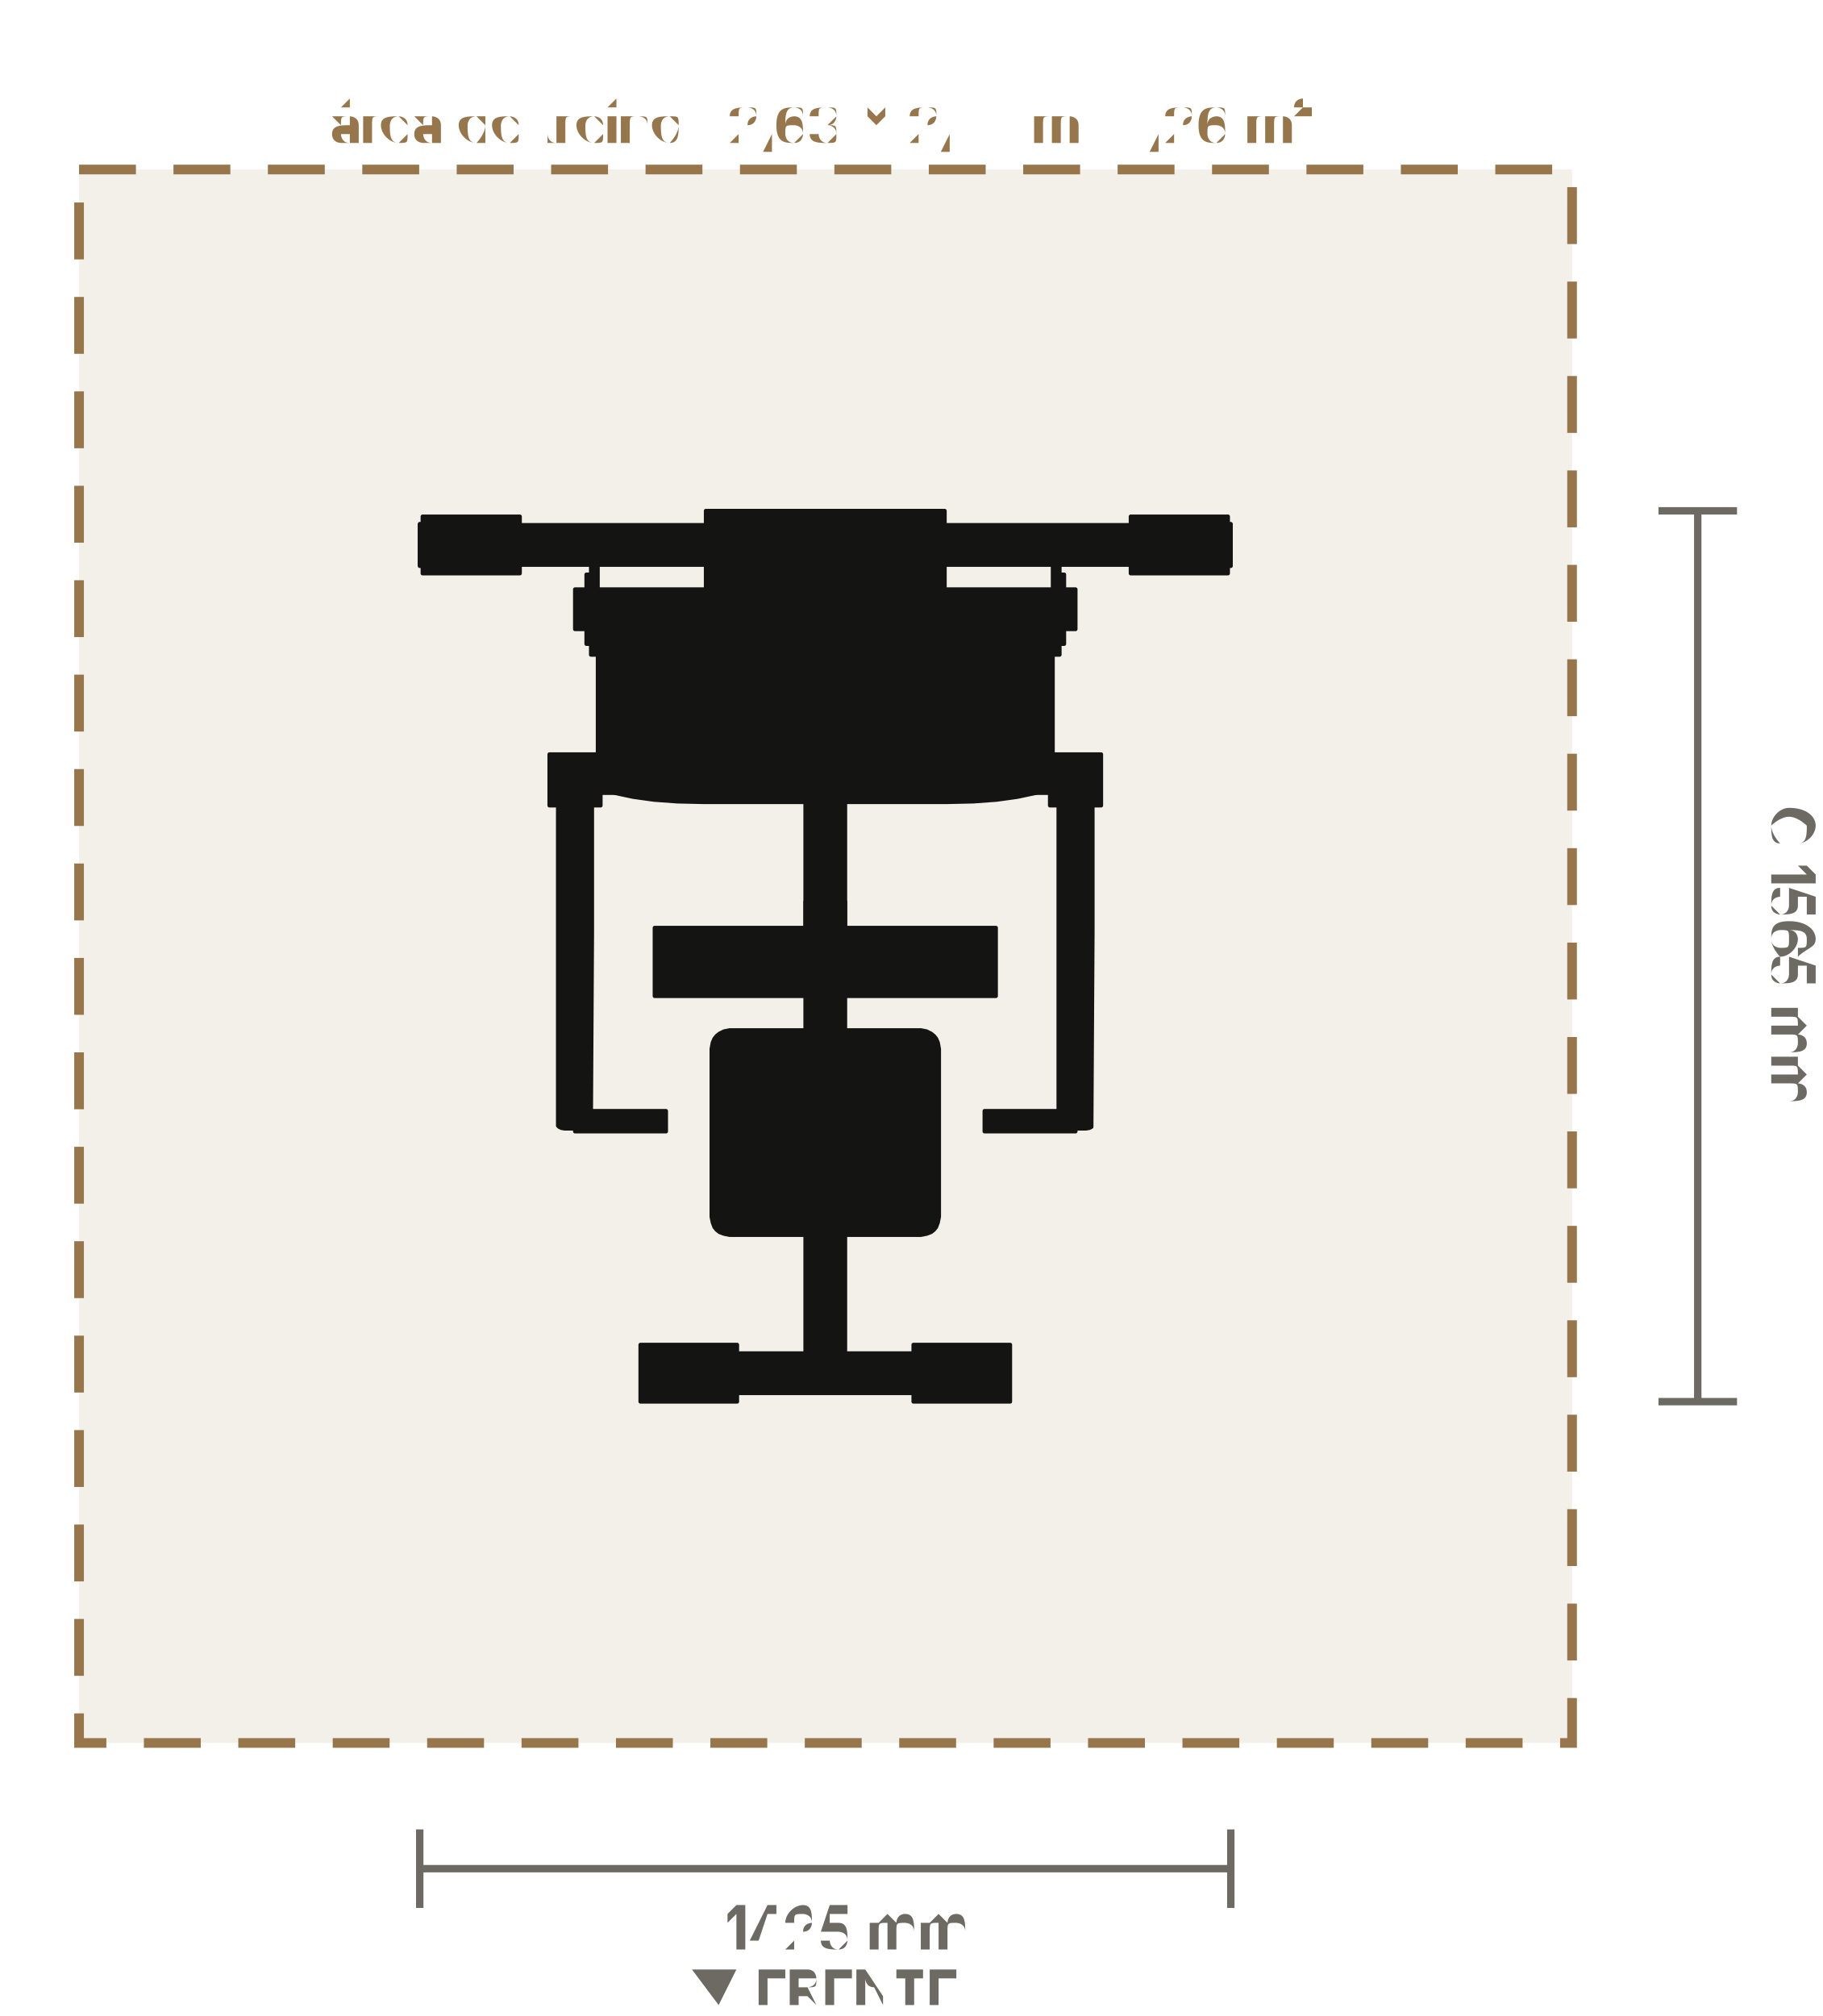
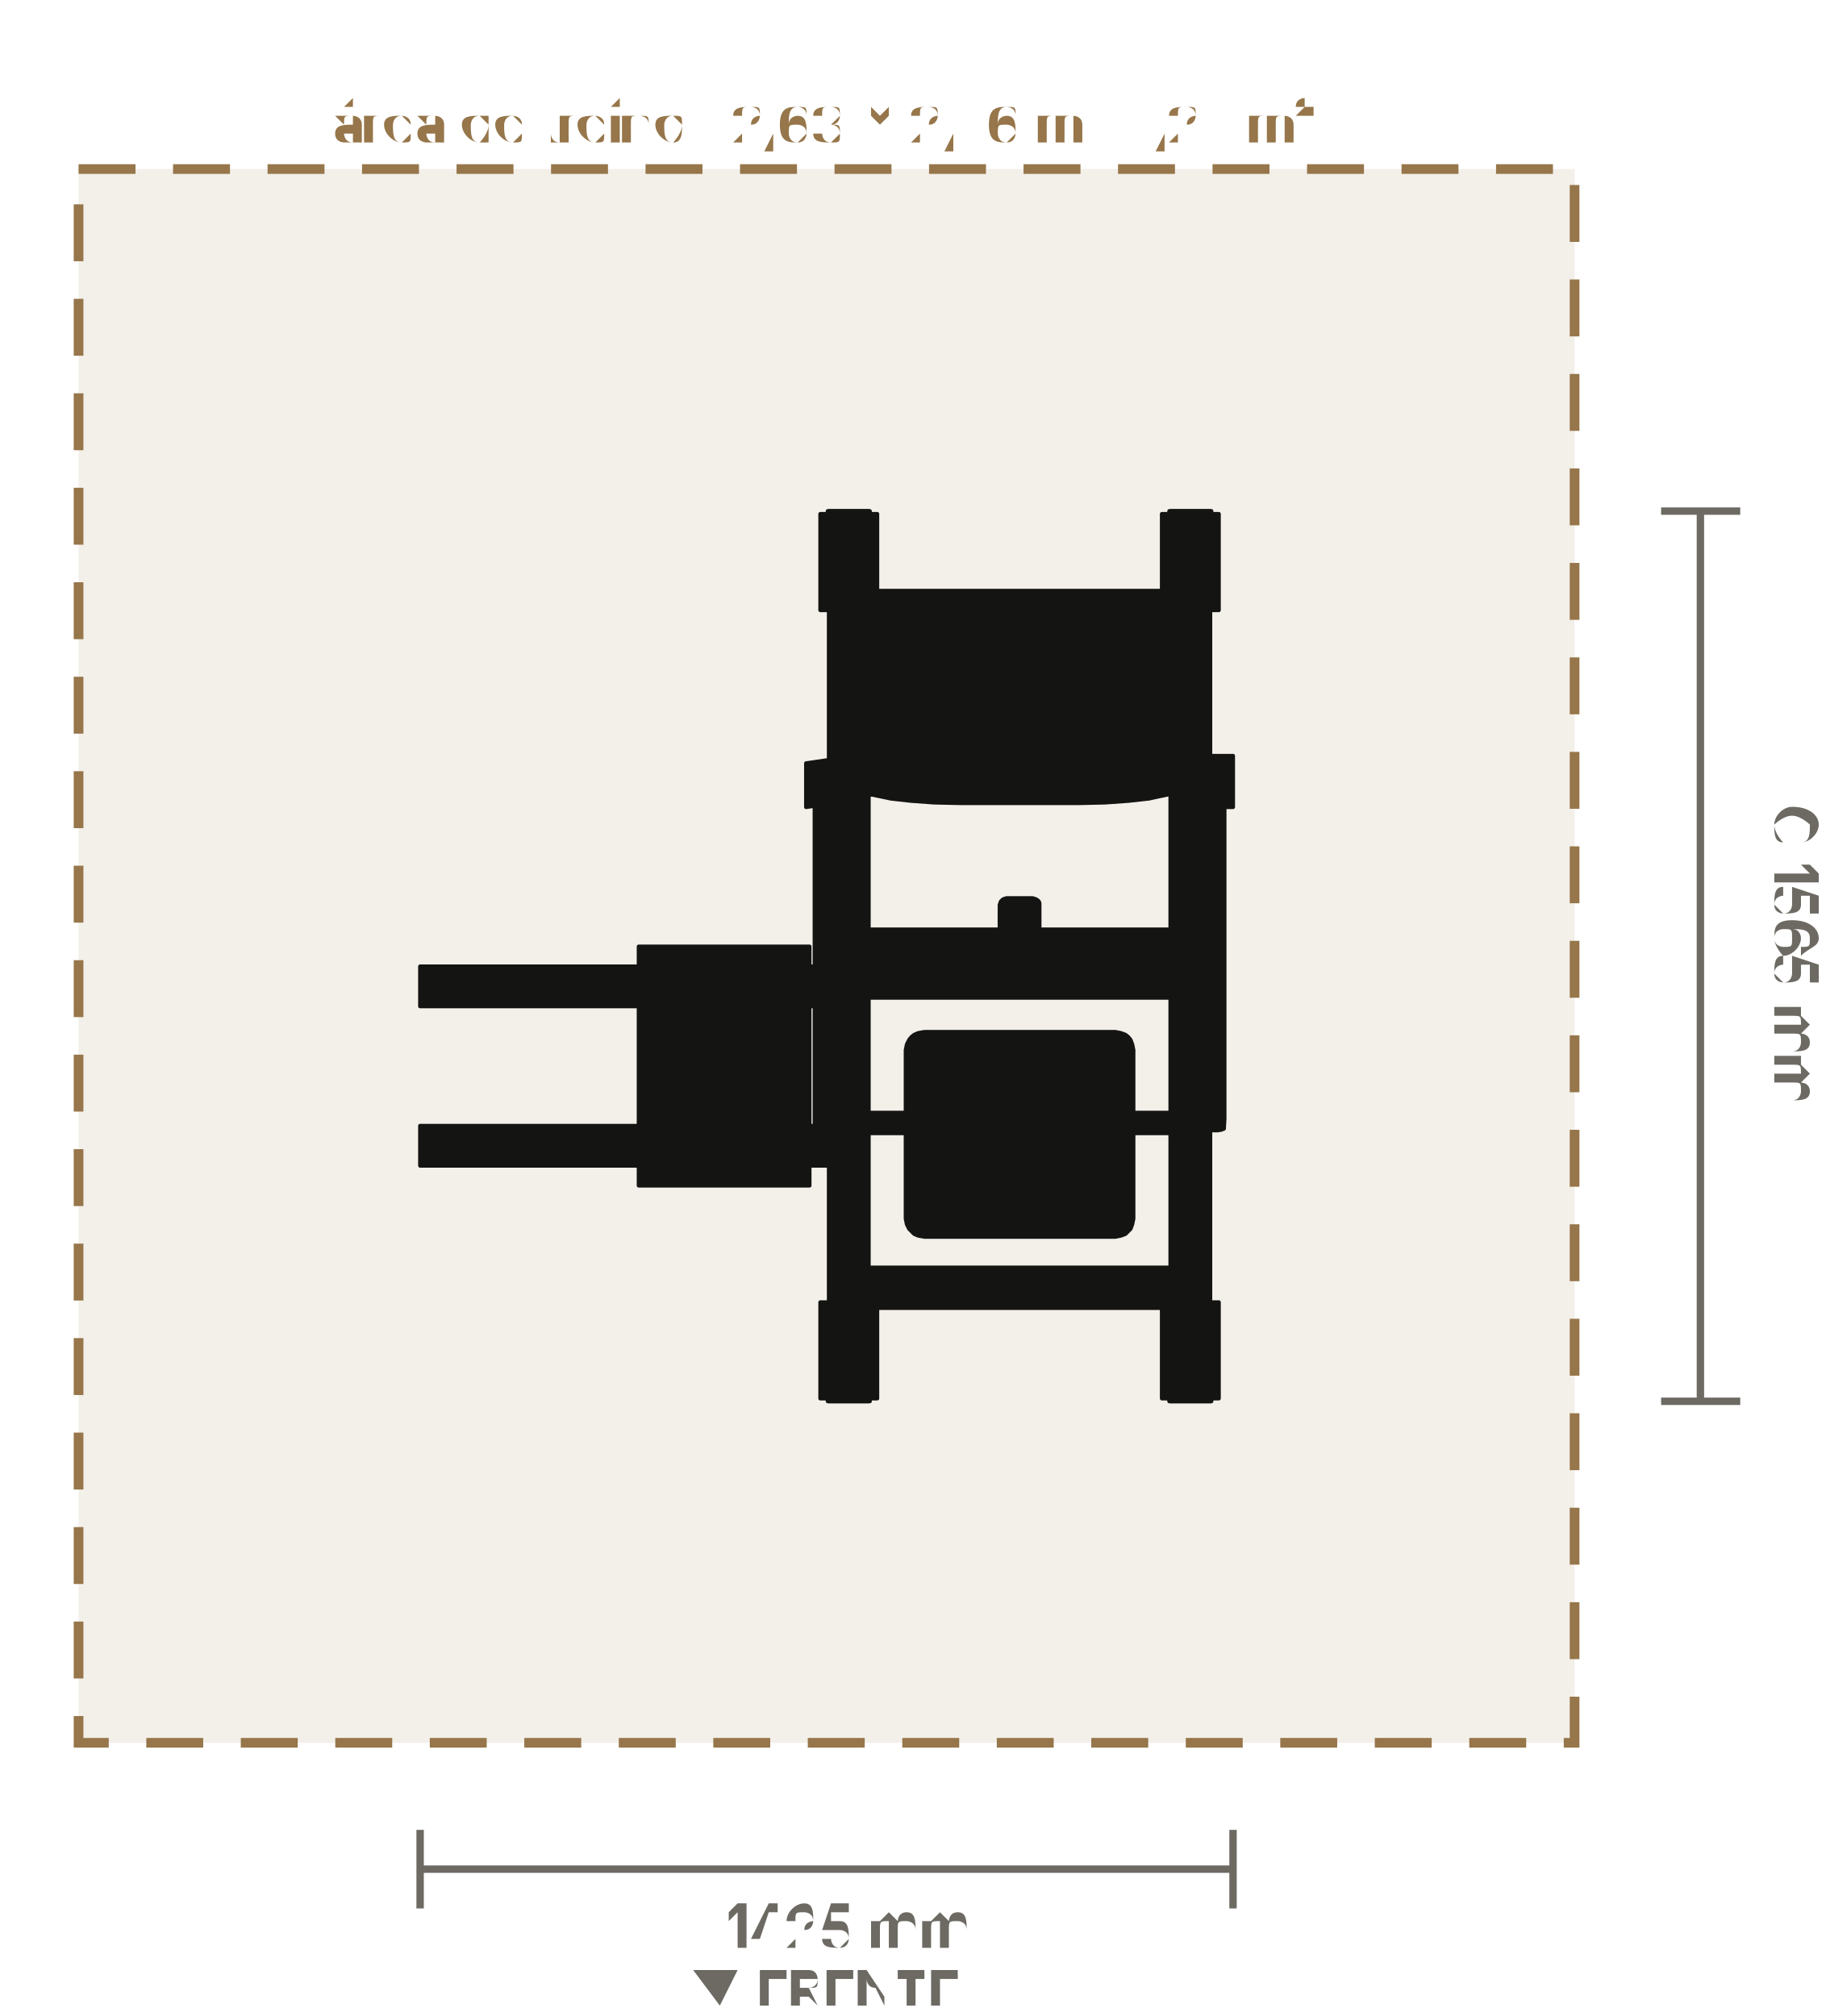
- <svg xmlns="http://www.w3.org/2000/svg" viewBox="-1.451 -1.681 3.204 3.544" role="img" aria-label="Planta do Puxada Fixa (LD-B021): 1425 × 1566 mm, com 60 cm de área de treino em volta" data-equipment="LD-B021" data-unit="m">
-   <rect class="eq-zone" x="-1.312" y="-1.383" width="2.625" height="2.766" style="fill:#96764a;fill-opacity:.12;stroke:#96764a;stroke-width:0.017;stroke-dasharray:0.1 0.066" />
-   <text class="eq-zone-label" x="0" y="-1.433" style="font-family:Barlow,Inter,Arial,sans-serif;font-size:0.095px;fill:#96764a;text-anchor:middle">área de treino · 2,63 × 2,77 m · 7,26 m²</text>
+ <svg xmlns="http://www.w3.org/2000/svg" viewBox="-1.452 -1.68 3.207 3.542" role="img" aria-label="Planta do Puxada Fixa (LD-B021): 1428 × 1565 mm, com 60 cm de área de treino em volta" data-equipment="LD-B021" data-unit="m">
+   <rect class="eq-zone" x="-1.314" y="-1.383" width="2.628" height="2.765" style="fill:#96764a;fill-opacity:.12;stroke:#96764a;stroke-width:0.017;stroke-dasharray:0.1 0.066" />
+   <text class="eq-zone-label" x="0" y="-1.432" style="font-family:Barlow,Inter,Arial,sans-serif;font-size:0.095px;fill:#96764a;text-anchor:middle">área de treino · 2,63 × 2,76 m · 7,27 m²</text>
  <g class="eq-parts">
-     <polygon class="eq-part" points="-0.713,-0.758 0.713,-0.758 0.713,-0.688 -0.713,-0.688" style="fill:#141413;stroke:#141413;stroke-width:0.007;stroke-linejoin:round" />
-     <polygon class="eq-part" points="-0.035,-0.723 0.035,-0.723 0.035,0.733 -0.035,0.733" style="fill:#141413;stroke:#141413;stroke-width:0.007;stroke-linejoin:round" />
-     <polygon class="eq-part" points="-0.3,0.698 0.3,0.698 0.3,0.768 -0.3,0.768" style="fill:#141413;stroke:#141413;stroke-width:0.007;stroke-linejoin:round" />
-     <polygon class="eq-part" points="-0.708,-0.773 -0.537,-0.773 -0.537,-0.673 -0.708,-0.673" style="fill:#141413;stroke:#141413;stroke-width:0.007;stroke-linejoin:round" />
-     <polygon class="eq-part" points="-0.689,-0.723 -0.688,-0.726 -0.687,-0.729 -0.685,-0.731 -0.683,-0.733 -0.68,-0.734 -0.677,-0.734 -0.675,-0.734 -0.672,-0.733 -0.67,-0.731 -0.668,-0.729 -0.667,-0.726 -0.666,-0.723 -0.667,-0.72 -0.668,-0.718 -0.67,-0.715 -0.672,-0.714 -0.675,-0.712 -0.677,-0.712 -0.68,-0.712 -0.683,-0.714 -0.685,-0.715 -0.687,-0.718 -0.688,-0.72" style="fill:#141413;stroke:#141413;stroke-width:0.007;stroke-linejoin:round" />
-     <polygon class="eq-part" points="-0.579,-0.723 -0.578,-0.726 -0.577,-0.729 -0.575,-0.731 -0.573,-0.733 -0.57,-0.734 -0.568,-0.734 -0.565,-0.734 -0.562,-0.733 -0.56,-0.731 -0.558,-0.729 -0.557,-0.726 -0.556,-0.723 -0.557,-0.72 -0.558,-0.718 -0.56,-0.715 -0.562,-0.714 -0.565,-0.712 -0.568,-0.712 -0.57,-0.712 -0.573,-0.714 -0.575,-0.715 -0.577,-0.718 -0.578,-0.72" style="fill:#141413;stroke:#141413;stroke-width:0.007;stroke-linejoin:round" />
-     <polygon class="eq-part" points="-0.325,0.683 -0.155,0.683 -0.155,0.783 -0.325,0.783" style="fill:#141413;stroke:#141413;stroke-width:0.007;stroke-linejoin:round" />
-     <polygon class="eq-part" points="-0.306,0.733 -0.306,0.73 -0.304,0.728 -0.303,0.725 -0.3,0.724 -0.298,0.722 -0.295,0.722 -0.292,0.722 -0.289,0.724 -0.287,0.725 -0.285,0.728 -0.284,0.73 -0.284,0.733 -0.284,0.736 -0.285,0.739 -0.287,0.741 -0.289,0.743 -0.292,0.744 -0.295,0.744 -0.298,0.744 -0.3,0.743 -0.303,0.741 -0.304,0.739 -0.306,0.736" style="fill:#141413;stroke:#141413;stroke-width:0.007;stroke-linejoin:round" />
-     <polygon class="eq-part" points="-0.196,0.733 -0.196,0.73 -0.195,0.728 -0.193,0.725 -0.191,0.724 -0.188,0.722 -0.185,0.722 -0.182,0.722 -0.179,0.724 -0.177,0.725 -0.175,0.728 -0.174,0.73 -0.174,0.733 -0.174,0.736 -0.175,0.739 -0.177,0.741 -0.179,0.743 -0.182,0.744 -0.185,0.744 -0.188,0.744 -0.191,0.743 -0.193,0.741 -0.195,0.739 -0.196,0.736" style="fill:#141413;stroke:#141413;stroke-width:0.007;stroke-linejoin:round" />
-     <polygon class="eq-part" points="-0.713,-0.76 -0.701,-0.76 -0.701,-0.686 -0.713,-0.686" style="fill:#141413;stroke:#141413;stroke-width:0.007;stroke-linejoin:round" />
-     <polygon class="eq-part" points="-0.3,0.696 -0.288,0.696 -0.288,0.77 -0.3,0.77" style="fill:#141413;stroke:#141413;stroke-width:0.007;stroke-linejoin:round" />
-     <polygon class="eq-part" points="0.537,-0.773 0.708,-0.773 0.708,-0.673 0.537,-0.673" style="fill:#141413;stroke:#141413;stroke-width:0.007;stroke-linejoin:round" />
-     <polygon class="eq-part" points="0.556,-0.723 0.557,-0.726 0.558,-0.729 0.56,-0.731 0.562,-0.733 0.565,-0.734 0.568,-0.734 0.57,-0.734 0.573,-0.733 0.575,-0.731 0.577,-0.729 0.578,-0.726 0.579,-0.723 0.578,-0.72 0.577,-0.718 0.575,-0.715 0.573,-0.714 0.57,-0.712 0.568,-0.712 0.565,-0.712 0.562,-0.714 0.56,-0.715 0.558,-0.718 0.557,-0.72" style="fill:#141413;stroke:#141413;stroke-width:0.007;stroke-linejoin:round" />
-     <polygon class="eq-part" points="0.666,-0.723 0.667,-0.726 0.668,-0.729 0.67,-0.731 0.672,-0.733 0.675,-0.734 0.677,-0.734 0.68,-0.734 0.683,-0.733 0.685,-0.731 0.687,-0.729 0.688,-0.726 0.689,-0.723 0.688,-0.72 0.687,-0.718 0.685,-0.715 0.683,-0.714 0.68,-0.712 0.677,-0.712 0.675,-0.712 0.672,-0.714 0.67,-0.715 0.668,-0.718 0.667,-0.72" style="fill:#141413;stroke:#141413;stroke-width:0.007;stroke-linejoin:round" />
-     <polygon class="eq-part" points="0.155,0.683 0.325,0.683 0.325,0.783 0.155,0.783" style="fill:#141413;stroke:#141413;stroke-width:0.007;stroke-linejoin:round" />
-     <polygon class="eq-part" points="0.174,0.733 0.174,0.73 0.175,0.728 0.177,0.725 0.179,0.724 0.182,0.722 0.185,0.722 0.188,0.722 0.191,0.724 0.193,0.725 0.195,0.728 0.196,0.73 0.196,0.733 0.196,0.736 0.195,0.739 0.193,0.741 0.191,0.743 0.188,0.744 0.185,0.744 0.182,0.744 0.179,0.743 0.177,0.741 0.175,0.739 0.174,0.736" style="fill:#141413;stroke:#141413;stroke-width:0.007;stroke-linejoin:round" />
-     <polygon class="eq-part" points="0.284,0.733 0.284,0.73 0.285,0.728 0.287,0.725 0.289,0.724 0.292,0.722 0.295,0.722 0.298,0.722 0.3,0.724 0.303,0.725 0.304,0.728 0.306,0.73 0.306,0.733 0.306,0.736 0.304,0.739 0.303,0.741 0.3,0.743 0.298,0.744 0.295,0.744 0.292,0.744 0.289,0.743 0.287,0.741 0.285,0.739 0.284,0.736" style="fill:#141413;stroke:#141413;stroke-width:0.007;stroke-linejoin:round" />
-     <polygon class="eq-part" points="0.701,-0.76 0.713,-0.76 0.713,-0.686 0.701,-0.686" style="fill:#141413;stroke:#141413;stroke-width:0.007;stroke-linejoin:round" />
-     <polygon class="eq-part" points="0.288,0.696 0.3,0.696 0.3,0.77 0.288,0.77" style="fill:#141413;stroke:#141413;stroke-width:0.007;stroke-linejoin:round" />
-     <polygon class="eq-part" points="-0.18,-0.753 -0.15,-0.753 -0.15,-0.513 -0.18,-0.513" style="fill:#141413;stroke:#141413;stroke-width:0.007;stroke-linejoin:round" />
-     <polygon class="eq-part" points="0.15,-0.753 0.18,-0.753 0.18,-0.513 0.15,-0.513" style="fill:#141413;stroke:#141413;stroke-width:0.007;stroke-linejoin:round" />
-     <polygon class="eq-part" points="-0.18,-0.753 0.18,-0.753 0.18,-0.513 -0.18,-0.513" style="fill:#141413;stroke:#141413;stroke-width:0.007;stroke-linejoin:round" />
-     <polygon class="eq-part" points="-0.21,-0.783 0.21,-0.783 0.21,-0.483 -0.21,-0.483" style="fill:#141413;stroke:#141413;stroke-width:0.007;stroke-linejoin:round" />
-     <polygon class="eq-part" points="-0.14,-0.753 0.14,-0.753 0.14,-0.739 -0.14,-0.739" style="fill:#141413;stroke:#141413;stroke-width:0.007;stroke-linejoin:round" />
-     <polygon class="eq-part" points="-0.105,-0.739 -0.075,-0.739 -0.075,-0.729 -0.105,-0.729" style="fill:#141413;stroke:#141413;stroke-width:0.007;stroke-linejoin:round" />
-     <polygon class="eq-part" points="0.075,-0.739 0.105,-0.739 0.105,-0.729 0.075,-0.729" style="fill:#141413;stroke:#141413;stroke-width:0.007;stroke-linejoin:round" />
-     <polygon class="eq-part" points="-0.18,-0.525 0.02,-0.525 0.02,-0.513 -0.18,-0.513" style="fill:#141413;stroke:#141413;stroke-width:0.007;stroke-linejoin:round" />
-     <polygon class="eq-part" points="0.09,-0.525 0.18,-0.525 0.18,-0.513 0.09,-0.513" style="fill:#141413;stroke:#141413;stroke-width:0.007;stroke-linejoin:round" />
-     <polygon class="eq-part" points="-0.09,-0.633 -0.09,-0.636 -0.089,-0.638 -0.087,-0.64 -0.085,-0.642 -0.083,-0.643 -0.08,-0.643 -0.077,-0.643 -0.075,-0.642 -0.073,-0.64 -0.071,-0.638 -0.07,-0.636 -0.07,-0.633 -0.07,-0.63 -0.071,-0.628 -0.073,-0.626 -0.075,-0.624 -0.077,-0.623 -0.08,-0.623 -0.083,-0.623 -0.085,-0.624 -0.087,-0.626 -0.089,-0.628 -0.09,-0.63" style="fill:#141413;stroke:#141413;stroke-width:0.007;stroke-linejoin:round" />
-     <polygon class="eq-part" points="0.07,-0.633 0.07,-0.636 0.071,-0.638 0.073,-0.64 0.075,-0.642 0.077,-0.643 0.08,-0.643 0.083,-0.643 0.085,-0.642 0.087,-0.64 0.089,-0.638 0.09,-0.636 0.09,-0.633 0.09,-0.63 0.089,-0.628 0.087,-0.626 0.085,-0.624 0.083,-0.623 0.08,-0.623 0.077,-0.623 0.075,-0.624 0.073,-0.626 0.071,-0.628 0.07,-0.63" style="fill:#141413;stroke:#141413;stroke-width:0.007;stroke-linejoin:round" />
-     <polygon class="eq-part" points="-0.13,-0.713 0.13,-0.713 0.13,-0.553 -0.13,-0.553" style="fill:#141413;stroke:#141413;stroke-width:0.007;stroke-linejoin:round" />
-     <polygon class="eq-part" points="-0.13,-0.713 0.13,-0.713 0.13,-0.553 -0.13,-0.553" style="fill:#141413;stroke:#141413;stroke-width:0.007;stroke-linejoin:round" />
-     <polygon class="eq-part" points="-0.004,-0.633 -0.004,-0.634 -0.004,-0.635 -0.003,-0.636 -0.002,-0.636 -0.001,-0.637 0,-0.637 0.001,-0.637 0.002,-0.636 0.003,-0.636 0.004,-0.635 0.004,-0.634 0.004,-0.633 0.004,-0.632 0.004,-0.631 0.003,-0.63 0.002,-0.629 0.001,-0.629 0,-0.629 -0.001,-0.629 -0.002,-0.629 -0.003,-0.63 -0.004,-0.631 -0.004,-0.632" style="fill:#141413;stroke:#141413;stroke-width:0.007;stroke-linejoin:round" />
-     <polygon class="eq-part" points="-0.12,-0.698 0.12,-0.698 0.12,-0.568 -0.12,-0.568" style="fill:#141413;stroke:#141413;stroke-width:0.007;stroke-linejoin:round" />
-     <polygon class="eq-part" points="-0.12,-0.698 0.12,-0.698 0.12,-0.568 -0.12,-0.568" style="fill:#141413;stroke:#141413;stroke-width:0.007;stroke-linejoin:round" />
-     <polygon class="eq-part" points="-0.12,-0.698 0.12,-0.698 0.12,-0.568 -0.12,-0.568" style="fill:#141413;stroke:#141413;stroke-width:0.007;stroke-linejoin:round" />
-     <polygon class="eq-part" points="-0.12,-0.698 0.12,-0.698 0.12,-0.568 -0.12,-0.568" style="fill:#141413;stroke:#141413;stroke-width:0.007;stroke-linejoin:round" />
-     <polygon class="eq-part" points="-0.12,-0.698 0.12,-0.698 0.12,-0.568 -0.12,-0.568" style="fill:#141413;stroke:#141413;stroke-width:0.007;stroke-linejoin:round" />
-     <polygon class="eq-part" points="-0.12,-0.698 0.12,-0.698 0.12,-0.568 -0.12,-0.568" style="fill:#141413;stroke:#141413;stroke-width:0.007;stroke-linejoin:round" />
-     <polygon class="eq-part" points="-0.12,-0.698 0.12,-0.698 0.12,-0.568 -0.12,-0.568" style="fill:#141413;stroke:#141413;stroke-width:0.007;stroke-linejoin:round" />
-     <polygon class="eq-part" points="-0.12,-0.698 0.12,-0.698 0.12,-0.568 -0.12,-0.568" style="fill:#141413;stroke:#141413;stroke-width:0.007;stroke-linejoin:round" />
-     <polygon class="eq-part" points="-0.12,-0.698 0.12,-0.698 0.12,-0.568 -0.12,-0.568" style="fill:#141413;stroke:#141413;stroke-width:0.007;stroke-linejoin:round" />
-     <polygon class="eq-part" points="-0.12,-0.698 0.12,-0.698 0.12,-0.568 -0.12,-0.568" style="fill:#141413;stroke:#141413;stroke-width:0.007;stroke-linejoin:round" />
-     <polygon class="eq-part" points="-0.12,-0.698 0.12,-0.698 0.12,-0.568 -0.12,-0.568" style="fill:#141413;stroke:#141413;stroke-width:0.007;stroke-linejoin:round" />
-     <polygon class="eq-part" points="-0.12,-0.698 0.12,-0.698 0.12,-0.568 -0.12,-0.568" style="fill:#141413;stroke:#141413;stroke-width:0.007;stroke-linejoin:round" />
-     <polygon class="eq-part" points="-0.12,-0.698 0.12,-0.698 0.12,-0.568 -0.12,-0.568" style="fill:#141413;stroke:#141413;stroke-width:0.007;stroke-linejoin:round" />
-     <polygon class="eq-part" points="-0.12,-0.698 0.12,-0.698 0.12,-0.568 -0.12,-0.568" style="fill:#141413;stroke:#141413;stroke-width:0.007;stroke-linejoin:round" />
-     <polygon class="eq-part" points="-0.12,-0.698 0.12,-0.698 0.12,-0.568 -0.12,-0.568" style="fill:#141413;stroke:#141413;stroke-width:0.007;stroke-linejoin:round" />
-     <polygon class="eq-part" points="-0.006,-0.633 -0.006,-0.635 -0.005,-0.636 -0.004,-0.637 -0.003,-0.638 -0.002,-0.639 0,-0.639 0.002,-0.639 0.003,-0.638 0.004,-0.637 0.005,-0.636 0.006,-0.635 0.006,-0.633 0.006,-0.631 0.005,-0.63 0.004,-0.629 0.003,-0.628 0.002,-0.627 0,-0.627 -0.002,-0.627 -0.003,-0.628 -0.004,-0.629 -0.005,-0.63 -0.006,-0.631" style="fill:#141413;stroke:#141413;stroke-width:0.007;stroke-linejoin:round" />
-     <polygon class="eq-part" points="-0.006,-0.588 0.006,-0.588 0.006,-0.518 -0.006,-0.518" style="fill:#141413;stroke:#141413;stroke-width:0.007;stroke-linejoin:round" />
-     <polygon class="eq-part" points="-0.15,-0.753 0.15,-0.753 0.15,-0.741 -0.15,-0.741" style="fill:#141413;stroke:#141413;stroke-width:0.007;stroke-linejoin:round" />
-     <polygon class="eq-part" points="-0.035,0.287 -0.035,0.284 -0.033,0.281 -0.032,0.279 -0.029,0.277 -0.026,0.276 -0.023,0.275 0.023,0.275 0.026,0.276 0.029,0.277 0.032,0.279 0.033,0.281 0.035,0.284 0.035,0.287 0.035,0.333 0.035,0.336 0.033,0.339 0.032,0.342 0.029,0.344 0.026,0.345 0.023,0.345 -0.023,0.345 -0.026,0.345 -0.029,0.344 -0.032,0.342 -0.033,0.339 -0.035,0.336 -0.035,0.333" style="fill:#141413;stroke:#141413;stroke-width:0.007;stroke-linejoin:round" />
-     <polygon class="eq-part" points="-0.047,0.333 -0.047,0.288 -0.035,0.288 -0.035,0.333" style="fill:#141413;stroke:#141413;stroke-width:0.007;stroke-linejoin:round" />
-     <polygon class="eq-part" points="-0.117,0.31 -0.117,0.308 -0.117,0.307 -0.117,0.305 -0.116,0.304 -0.116,0.303 -0.115,0.303 -0.035,0.303 -0.034,0.303 -0.034,0.304 -0.033,0.305 -0.033,0.307 -0.033,0.308 -0.033,0.31 -0.033,0.312 -0.033,0.314 -0.033,0.315 -0.034,0.316 -0.034,0.317 -0.035,0.317 -0.115,0.317 -0.116,0.317 -0.116,0.316 -0.117,0.315 -0.117,0.314 -0.117,0.312" style="fill:#141413;stroke:#141413;stroke-width:0.007;stroke-linejoin:round" />
-     <polygon class="eq-part" points="-0.2,0.458 -0.2,0.163 -0.198,0.152 -0.195,0.145 -0.191,0.14 -0.186,0.136 -0.178,0.132 -0.168,0.13 0.168,0.13 0.178,0.132 0.186,0.136 0.191,0.14 0.195,0.145 0.198,0.152 0.2,0.163 0.2,0.458 0.198,0.468 0.195,0.476 0.191,0.481 0.186,0.485 0.178,0.488 0.168,0.49 -0.168,0.49 -0.178,0.488 -0.186,0.485 -0.191,0.481 -0.195,0.476 -0.198,0.468" style="fill:#141413;stroke:#141413;stroke-width:0.007;stroke-linejoin:round" />
-     <polygon class="eq-part" points="-0.035,-0.033 -0.035,-0.047 -0.035,-0.096 -0.033,-0.099 -0.032,-0.101 -0.029,-0.103 -0.026,-0.104 -0.023,-0.105 0.023,-0.105 0.026,-0.104 0.029,-0.103 0.032,-0.101 0.033,-0.099 0.035,-0.096 0.035,-0.093 0.035,-0.047 0.035,-0.033 0.035,0.016 0.033,0.019 0.032,0.021 0.029,0.023 0.026,0.025 0.023,0.025 -0.023,0.025 -0.026,0.025 -0.029,0.023 -0.032,0.021 -0.033,0.019 -0.035,0.016 -0.035,0.013" style="fill:#141413;stroke:#141413;stroke-width:0.007;stroke-linejoin:round" />
-     <polygon class="eq-part" points="-0.3,-0.05 0.3,-0.05 0.3,0.07 -0.3,0.07" style="fill:#141413;stroke:#141413;stroke-width:0.007;stroke-linejoin:round" />
-     <polygon class="eq-part" points="-0.485,-0.355 -0.395,-0.355 -0.395,-0.265 -0.485,-0.265" style="fill:#141413;stroke:#141413;stroke-width:0.007;stroke-linejoin:round" />
-     <polygon class="eq-part" points="-0.47,-0.042 -0.47,-0.308 -0.468,-0.312 -0.464,-0.313 -0.458,-0.313 -0.422,-0.313 -0.416,-0.313 -0.412,-0.312 -0.41,-0.312 -0.41,-0.308 -0.41,-0.042 -0.412,0.3 -0.416,0.302 -0.422,0.303 -0.458,0.303 -0.464,0.302 -0.468,0.3 -0.47,0.298" style="fill:#141413;stroke:#141413;stroke-width:0.007;stroke-linejoin:round" />
-     <polygon class="eq-part" points="-0.44,0.272 -0.28,0.272 -0.28,0.308 -0.44,0.308" style="fill:#141413;stroke:#141413;stroke-width:0.007;stroke-linejoin:round" />
-     <polygon class="eq-part" points="0.395,-0.355 0.485,-0.355 0.485,-0.265 0.395,-0.265" style="fill:#141413;stroke:#141413;stroke-width:0.007;stroke-linejoin:round" />
-     <polygon class="eq-part" points="0.41,-0.042 0.41,-0.308 0.412,-0.312 0.416,-0.313 0.422,-0.313 0.458,-0.313 0.464,-0.313 0.468,-0.312 0.47,-0.312 0.47,-0.308 0.47,-0.042 0.468,0.3 0.464,0.302 0.458,0.303 0.422,0.303 0.416,0.302 0.412,0.3 0.41,0.298" style="fill:#141413;stroke:#141413;stroke-width:0.007;stroke-linejoin:round" />
-     <polygon class="eq-part" points="0.28,0.272 0.44,0.272 0.44,0.308 0.28,0.308" style="fill:#141413;stroke:#141413;stroke-width:0.007;stroke-linejoin:round" />
-     <polygon class="eq-part" points="-0.4,-0.632 -0.398,-0.638 -0.394,-0.643 -0.388,-0.644 0.388,-0.644 0.394,-0.643 0.398,-0.638 0.4,-0.632 0.4,-0.587 0.4,-0.313 0.398,-0.307 0.392,-0.299 0.388,-0.295 0.37,-0.287 0.342,-0.281 0.337,-0.28 0.301,-0.275 0.26,-0.272 0.215,-0.271 -0.215,-0.271 -0.26,-0.272 -0.301,-0.275 -0.337,-0.28 -0.342,-0.281 -0.37,-0.287 -0.388,-0.295 -0.392,-0.299 -0.398,-0.307 -0.4,-0.313 -0.4,-0.587" style="fill:#141413;stroke:#141413;stroke-width:0.007;stroke-linejoin:round" />
-     <polygon class="eq-part" points="-0.03,-0.315 -0.03,-0.628 -0.03,-0.639 -0.028,-0.64 -0.026,-0.641 -0.024,-0.641 -0.021,-0.642 -0.018,-0.642 0.018,-0.642 0.021,-0.642 0.024,-0.641 0.026,-0.641 0.028,-0.64 0.03,-0.639 0.03,-0.638 0.03,-0.628 0.03,-0.315 0.03,-0.304 0.028,-0.303 0.026,-0.302 0.024,-0.301 0.021,-0.301 0.018,-0.301 -0.018,-0.301 -0.021,-0.301 -0.024,-0.301 -0.026,-0.302 -0.028,-0.303 -0.03,-0.304 -0.03,-0.304" style="fill:#141413;stroke:#141413;stroke-width:0.007;stroke-linejoin:round" />
-     <polygon class="eq-part" points="-0.41,-0.332 -0.365,-0.332 -0.365,-0.287 -0.41,-0.287" style="fill:#141413;stroke:#141413;stroke-width:0.007;stroke-linejoin:round" />
-     <polygon class="eq-part" points="0.365,-0.332 0.41,-0.332 0.41,-0.287 0.365,-0.287" style="fill:#141413;stroke:#141413;stroke-width:0.007;stroke-linejoin:round" />
-     <polygon class="eq-part" points="-0.44,-0.645 0.44,-0.645 0.44,-0.575 -0.44,-0.575" style="fill:#141413;stroke:#141413;stroke-width:0.007;stroke-linejoin:round" />
-     <polygon class="eq-part" points="-0.412,-0.69 -0.4,-0.69 -0.4,-0.53 -0.412,-0.53" style="fill:#141413;stroke:#141413;stroke-width:0.007;stroke-linejoin:round" />
-     <polygon class="eq-part" points="-0.42,-0.571 -0.412,-0.571 -0.412,-0.549 -0.42,-0.549" style="fill:#141413;stroke:#141413;stroke-width:0.007;stroke-linejoin:round" />
-     <polygon class="eq-part" points="-0.42,-0.671 -0.412,-0.671 -0.412,-0.649 -0.42,-0.649" style="fill:#141413;stroke:#141413;stroke-width:0.007;stroke-linejoin:round" />
-     <polygon class="eq-part" points="0.4,-0.69 0.412,-0.69 0.412,-0.53 0.4,-0.53" style="fill:#141413;stroke:#141413;stroke-width:0.007;stroke-linejoin:round" />
-     <polygon class="eq-part" points="0.412,-0.571 0.42,-0.571 0.42,-0.549 0.412,-0.549" style="fill:#141413;stroke:#141413;stroke-width:0.007;stroke-linejoin:round" />
-     <polygon class="eq-part" points="0.412,-0.671 0.42,-0.671 0.42,-0.649 0.412,-0.649" style="fill:#141413;stroke:#141413;stroke-width:0.007;stroke-linejoin:round" />
+     <polygon class="eq-part" points="0.004,-0.782 0.074,-0.782 0.074,0.782 0.004,0.782" style="fill:#141413;stroke:#141413;stroke-width:0.007;stroke-linejoin:round" />
+     <polygon class="eq-part" points="-0.011,-0.777 0.089,-0.777 0.089,-0.608 -0.011,-0.608" style="fill:#141413;stroke:#141413;stroke-width:0.007;stroke-linejoin:round" />
+     <polygon class="eq-part" points="0.028,-0.748 0.029,-0.75 0.03,-0.753 0.031,-0.755 0.034,-0.757 0.036,-0.758 0.039,-0.758 0.042,-0.758 0.045,-0.757 0.047,-0.755 0.049,-0.753 0.05,-0.75 0.05,-0.748 0.05,-0.745 0.049,-0.742 0.047,-0.74 0.045,-0.738 0.042,-0.737 0.039,-0.737 0.036,-0.737 0.034,-0.738 0.031,-0.74 0.03,-0.742 0.029,-0.745" style="fill:#141413;stroke:#141413;stroke-width:0.007;stroke-linejoin:round" />
+     <polygon class="eq-part" points="0.028,-0.637 0.029,-0.64 0.03,-0.643 0.031,-0.645 0.034,-0.647 0.036,-0.648 0.039,-0.648 0.042,-0.648 0.045,-0.647 0.047,-0.645 0.049,-0.643 0.05,-0.64 0.05,-0.637 0.05,-0.635 0.049,-0.632 0.047,-0.63 0.045,-0.628 0.042,-0.627 0.039,-0.626 0.036,-0.627 0.034,-0.628 0.031,-0.63 0.03,-0.632 0.029,-0.635" style="fill:#141413;stroke:#141413;stroke-width:0.007;stroke-linejoin:round" />
+     <polygon class="eq-part" points="-0.011,0.608 0.089,0.608 0.089,0.777 -0.011,0.777" style="fill:#141413;stroke:#141413;stroke-width:0.007;stroke-linejoin:round" />
+     <polygon class="eq-part" points="0.028,0.637 0.029,0.635 0.03,0.632 0.031,0.63 0.034,0.628 0.036,0.627 0.039,0.626 0.042,0.627 0.045,0.628 0.047,0.63 0.049,0.632 0.05,0.635 0.05,0.637 0.05,0.64 0.049,0.643 0.047,0.645 0.045,0.647 0.042,0.648 0.039,0.648 0.036,0.648 0.034,0.647 0.031,0.645 0.03,0.643 0.029,0.64" style="fill:#141413;stroke:#141413;stroke-width:0.007;stroke-linejoin:round" />
+     <polygon class="eq-part" points="0.028,0.748 0.029,0.745 0.03,0.742 0.031,0.74 0.034,0.738 0.036,0.737 0.039,0.737 0.042,0.737 0.045,0.738 0.047,0.74 0.049,0.742 0.05,0.745 0.05,0.748 0.05,0.75 0.049,0.753 0.047,0.755 0.045,0.757 0.042,0.758 0.039,0.758 0.036,0.758 0.034,0.757 0.031,0.755 0.03,0.753 0.029,0.75" style="fill:#141413;stroke:#141413;stroke-width:0.007;stroke-linejoin:round" />
+     <polygon class="eq-part" points="0.002,-0.782 0.076,-0.782 0.076,-0.77 0.002,-0.77" style="fill:#141413;stroke:#141413;stroke-width:0.007;stroke-linejoin:round" />
+     <polygon class="eq-part" points="0.002,0.77 0.076,0.77 0.076,0.782 0.002,0.782" style="fill:#141413;stroke:#141413;stroke-width:0.007;stroke-linejoin:round" />
+     <polygon class="eq-part" points="0.604,-0.782 0.674,-0.782 0.674,0.782 0.604,0.782" style="fill:#141413;stroke:#141413;stroke-width:0.007;stroke-linejoin:round" />
+     <polygon class="eq-part" points="0.589,-0.777 0.689,-0.777 0.689,-0.608 0.589,-0.608" style="fill:#141413;stroke:#141413;stroke-width:0.007;stroke-linejoin:round" />
+     <polygon class="eq-part" points="0.628,-0.748 0.629,-0.75 0.63,-0.753 0.631,-0.755 0.634,-0.757 0.636,-0.758 0.639,-0.758 0.642,-0.758 0.645,-0.757 0.647,-0.755 0.649,-0.753 0.65,-0.75 0.65,-0.748 0.65,-0.745 0.649,-0.742 0.647,-0.74 0.645,-0.738 0.642,-0.737 0.639,-0.737 0.636,-0.737 0.634,-0.738 0.631,-0.74 0.63,-0.742 0.629,-0.745" style="fill:#141413;stroke:#141413;stroke-width:0.007;stroke-linejoin:round" />
+     <polygon class="eq-part" points="0.628,-0.637 0.629,-0.64 0.63,-0.643 0.631,-0.645 0.634,-0.647 0.636,-0.648 0.639,-0.648 0.642,-0.648 0.645,-0.647 0.647,-0.645 0.649,-0.643 0.65,-0.64 0.65,-0.637 0.65,-0.635 0.649,-0.632 0.647,-0.63 0.645,-0.628 0.642,-0.627 0.639,-0.626 0.636,-0.627 0.634,-0.628 0.631,-0.63 0.63,-0.632 0.629,-0.635" style="fill:#141413;stroke:#141413;stroke-width:0.007;stroke-linejoin:round" />
+     <polygon class="eq-part" points="0.589,0.608 0.689,0.608 0.689,0.777 0.589,0.777" style="fill:#141413;stroke:#141413;stroke-width:0.007;stroke-linejoin:round" />
+     <polygon class="eq-part" points="0.628,0.637 0.629,0.635 0.63,0.632 0.631,0.63 0.634,0.628 0.636,0.627 0.639,0.626 0.642,0.627 0.645,0.628 0.647,0.63 0.649,0.632 0.65,0.635 0.65,0.637 0.65,0.64 0.649,0.643 0.647,0.645 0.645,0.647 0.642,0.648 0.639,0.648 0.636,0.648 0.634,0.647 0.631,0.645 0.63,0.643 0.629,0.64" style="fill:#141413;stroke:#141413;stroke-width:0.007;stroke-linejoin:round" />
+     <polygon class="eq-part" points="0.628,0.748 0.629,0.745 0.63,0.742 0.631,0.74 0.634,0.738 0.636,0.737 0.639,0.737 0.642,0.737 0.645,0.738 0.647,0.74 0.649,0.742 0.65,0.745 0.65,0.748 0.65,0.75 0.649,0.753 0.647,0.755 0.645,0.757 0.642,0.758 0.639,0.758 0.636,0.758 0.634,0.757 0.631,0.755 0.63,0.753 0.629,0.75" style="fill:#141413;stroke:#141413;stroke-width:0.007;stroke-linejoin:round" />
+     <polygon class="eq-part" points="0.602,-0.782 0.676,-0.782 0.676,-0.77 0.602,-0.77" style="fill:#141413;stroke:#141413;stroke-width:0.007;stroke-linejoin:round" />
+     <polygon class="eq-part" points="0.602,0.77 0.676,0.77 0.676,0.782 0.602,0.782" style="fill:#141413;stroke:#141413;stroke-width:0.007;stroke-linejoin:round" />
+     <polygon class="eq-part" points="0.039,-0.618 0.639,-0.618 0.639,-0.547 0.039,-0.547" style="fill:#141413;stroke:#141413;stroke-width:0.007;stroke-linejoin:round" />
+     <polygon class="eq-part" points="0.039,0.547 0.639,0.547 0.639,0.618 0.039,0.618" style="fill:#141413;stroke:#141413;stroke-width:0.007;stroke-linejoin:round" />
+     <polygon class="eq-part" points="-0.714,0.018 0.039,0.018 0.039,0.088 -0.714,0.088" style="fill:#141413;stroke:#141413;stroke-width:0.007;stroke-linejoin:round" />
+     <polygon class="eq-part" points="-0.714,0.298 0.039,0.298 0.039,0.368 -0.714,0.368" style="fill:#141413;stroke:#141413;stroke-width:0.007;stroke-linejoin:round" />
+     <polygon class="eq-part" points="-0.3,0.343 -0.06,0.343 -0.06,0.373 -0.3,0.373" style="fill:#141413;stroke:#141413;stroke-width:0.007;stroke-linejoin:round" />
+     <polygon class="eq-part" points="-0.3,0.013 -0.06,0.013 -0.06,0.043 -0.3,0.043" style="fill:#141413;stroke:#141413;stroke-width:0.007;stroke-linejoin:round" />
+     <polygon class="eq-part" points="-0.3,0.373 -0.3,0.013 -0.06,0.013 -0.06,0.373" style="fill:#141413;stroke:#141413;stroke-width:0.007;stroke-linejoin:round" />
+     <polygon class="eq-part" points="-0.33,0.403 -0.33,-0.017 -0.03,-0.017 -0.03,0.403" style="fill:#141413;stroke:#141413;stroke-width:0.007;stroke-linejoin:round" />
+     <polygon class="eq-part" points="-0.3,0.333 -0.3,0.053 -0.286,0.053 -0.286,0.333" style="fill:#141413;stroke:#141413;stroke-width:0.007;stroke-linejoin:round" />
+     <polygon class="eq-part" points="-0.286,0.268 -0.276,0.268 -0.276,0.298 -0.286,0.298" style="fill:#141413;stroke:#141413;stroke-width:0.007;stroke-linejoin:round" />
+     <polygon class="eq-part" points="-0.286,0.088 -0.276,0.088 -0.276,0.118 -0.286,0.118" style="fill:#141413;stroke:#141413;stroke-width:0.007;stroke-linejoin:round" />
+     <polygon class="eq-part" points="-0.072,0.373 -0.072,0.173 -0.06,0.173 -0.06,0.373" style="fill:#141413;stroke:#141413;stroke-width:0.007;stroke-linejoin:round" />
+     <polygon class="eq-part" points="-0.072,0.103 -0.072,0.013 -0.06,0.013 -0.06,0.103" style="fill:#141413;stroke:#141413;stroke-width:0.007;stroke-linejoin:round" />
+     <polygon class="eq-part" points="-0.19,0.273 -0.19,0.27 -0.189,0.268 -0.187,0.266 -0.185,0.264 -0.183,0.263 -0.18,0.263 -0.177,0.263 -0.175,0.264 -0.173,0.266 -0.171,0.268 -0.17,0.27 -0.17,0.273 -0.17,0.276 -0.171,0.278 -0.173,0.28 -0.175,0.282 -0.177,0.283 -0.18,0.283 -0.183,0.283 -0.185,0.282 -0.187,0.28 -0.189,0.278 -0.19,0.276" style="fill:#141413;stroke:#141413;stroke-width:0.007;stroke-linejoin:round" />
+     <polygon class="eq-part" points="-0.19,0.113 -0.19,0.11 -0.189,0.108 -0.187,0.106 -0.185,0.104 -0.183,0.103 -0.18,0.103 -0.177,0.103 -0.175,0.104 -0.173,0.106 -0.171,0.108 -0.17,0.11 -0.17,0.113 -0.17,0.116 -0.171,0.118 -0.173,0.12 -0.175,0.122 -0.177,0.123 -0.18,0.123 -0.183,0.123 -0.185,0.122 -0.187,0.12 -0.189,0.118 -0.19,0.116" style="fill:#141413;stroke:#141413;stroke-width:0.007;stroke-linejoin:round" />
+     <polygon class="eq-part" points="-0.26,0.323 -0.26,0.063 -0.1,0.063 -0.1,0.323" style="fill:#141413;stroke:#141413;stroke-width:0.007;stroke-linejoin:round" />
+     <polygon class="eq-part" points="-0.26,0.323 -0.26,0.063 -0.1,0.063 -0.1,0.323" style="fill:#141413;stroke:#141413;stroke-width:0.007;stroke-linejoin:round" />
+     <polygon class="eq-part" points="-0.184,0.193 -0.184,0.192 -0.183,0.191 -0.183,0.19 -0.182,0.19 -0.181,0.189 -0.18,0.189 -0.179,0.189 -0.178,0.19 -0.177,0.19 -0.176,0.191 -0.176,0.192 -0.176,0.193 -0.176,0.194 -0.176,0.195 -0.177,0.196 -0.178,0.197 -0.179,0.197 -0.18,0.197 -0.181,0.197 -0.182,0.197 -0.183,0.196 -0.183,0.195 -0.184,0.194" style="fill:#141413;stroke:#141413;stroke-width:0.007;stroke-linejoin:round" />
+     <polygon class="eq-part" points="-0.245,0.313 -0.245,0.073 -0.115,0.073 -0.115,0.313" style="fill:#141413;stroke:#141413;stroke-width:0.007;stroke-linejoin:round" />
+     <polygon class="eq-part" points="-0.245,0.313 -0.245,0.073 -0.115,0.073 -0.115,0.313" style="fill:#141413;stroke:#141413;stroke-width:0.007;stroke-linejoin:round" />
+     <polygon class="eq-part" points="-0.245,0.313 -0.245,0.073 -0.115,0.073 -0.115,0.313" style="fill:#141413;stroke:#141413;stroke-width:0.007;stroke-linejoin:round" />
+     <polygon class="eq-part" points="-0.245,0.313 -0.245,0.073 -0.115,0.073 -0.115,0.313" style="fill:#141413;stroke:#141413;stroke-width:0.007;stroke-linejoin:round" />
+     <polygon class="eq-part" points="-0.245,0.313 -0.245,0.073 -0.115,0.073 -0.115,0.313" style="fill:#141413;stroke:#141413;stroke-width:0.007;stroke-linejoin:round" />
+     <polygon class="eq-part" points="-0.245,0.313 -0.245,0.073 -0.115,0.073 -0.115,0.313" style="fill:#141413;stroke:#141413;stroke-width:0.007;stroke-linejoin:round" />
+     <polygon class="eq-part" points="-0.245,0.313 -0.245,0.073 -0.115,0.073 -0.115,0.313" style="fill:#141413;stroke:#141413;stroke-width:0.007;stroke-linejoin:round" />
+     <polygon class="eq-part" points="-0.245,0.313 -0.245,0.073 -0.115,0.073 -0.115,0.313" style="fill:#141413;stroke:#141413;stroke-width:0.007;stroke-linejoin:round" />
+     <polygon class="eq-part" points="-0.245,0.313 -0.245,0.073 -0.115,0.073 -0.115,0.313" style="fill:#141413;stroke:#141413;stroke-width:0.007;stroke-linejoin:round" />
+     <polygon class="eq-part" points="-0.245,0.313 -0.245,0.073 -0.115,0.073 -0.115,0.313" style="fill:#141413;stroke:#141413;stroke-width:0.007;stroke-linejoin:round" />
+     <polygon class="eq-part" points="-0.245,0.313 -0.245,0.073 -0.115,0.073 -0.115,0.313" style="fill:#141413;stroke:#141413;stroke-width:0.007;stroke-linejoin:round" />
+     <polygon class="eq-part" points="-0.245,0.313 -0.245,0.073 -0.115,0.073 -0.115,0.313" style="fill:#141413;stroke:#141413;stroke-width:0.007;stroke-linejoin:round" />
+     <polygon class="eq-part" points="-0.245,0.313 -0.245,0.073 -0.115,0.073 -0.115,0.313" style="fill:#141413;stroke:#141413;stroke-width:0.007;stroke-linejoin:round" />
+     <polygon class="eq-part" points="-0.245,0.313 -0.245,0.073 -0.115,0.073 -0.115,0.313" style="fill:#141413;stroke:#141413;stroke-width:0.007;stroke-linejoin:round" />
+     <polygon class="eq-part" points="-0.245,0.313 -0.245,0.073 -0.115,0.073 -0.115,0.313" style="fill:#141413;stroke:#141413;stroke-width:0.007;stroke-linejoin:round" />
+     <polygon class="eq-part" points="-0.186,0.193 -0.186,0.191 -0.185,0.19 -0.184,0.189 -0.183,0.188 -0.182,0.187 -0.18,0.187 -0.178,0.187 -0.177,0.188 -0.176,0.189 -0.175,0.19 -0.174,0.191 -0.174,0.193 -0.174,0.195 -0.175,0.196 -0.176,0.197 -0.177,0.198 -0.178,0.199 -0.18,0.199 -0.182,0.199 -0.183,0.198 -0.184,0.197 -0.185,0.196 -0.186,0.195" style="fill:#141413;stroke:#141413;stroke-width:0.007;stroke-linejoin:round" />
+     <polygon class="eq-part" points="-0.135,0.187 -0.065,0.187 -0.065,0.199 -0.135,0.199" style="fill:#141413;stroke:#141413;stroke-width:0.007;stroke-linejoin:round" />
+     <polygon class="eq-part" points="-0.3,0.343 -0.3,0.043 -0.288,0.043 -0.288,0.343" style="fill:#141413;stroke:#141413;stroke-width:0.007;stroke-linejoin:round" />
+     <polygon class="eq-part" points="0.304,0.29 0.305,0.287 0.306,0.284 0.308,0.281 0.31,0.28 0.313,0.278 0.316,0.278 0.362,0.278 0.365,0.278 0.368,0.28 0.371,0.281 0.373,0.284 0.374,0.287 0.374,0.29 0.374,0.336 0.374,0.339 0.373,0.342 0.371,0.344 0.368,0.346 0.365,0.348 0.362,0.348 0.316,0.348 0.313,0.348 0.31,0.346 0.308,0.344 0.306,0.342 0.305,0.339 0.304,0.336" style="fill:#141413;stroke:#141413;stroke-width:0.007;stroke-linejoin:round" />
+     <polygon class="eq-part" points="0.292,0.29 0.304,0.29 0.304,0.336 0.292,0.336" style="fill:#141413;stroke:#141413;stroke-width:0.007;stroke-linejoin:round" />
+     <polygon class="eq-part" points="0.222,0.313 0.222,0.311 0.222,0.309 0.223,0.308 0.223,0.307 0.224,0.306 0.224,0.306 0.304,0.306 0.305,0.306 0.305,0.307 0.306,0.308 0.306,0.309 0.307,0.311 0.307,0.313 0.307,0.315 0.306,0.317 0.306,0.318 0.305,0.319 0.305,0.32 0.304,0.32 0.224,0.32 0.224,0.32 0.223,0.319 0.223,0.318 0.222,0.317 0.222,0.315" style="fill:#141413;stroke:#141413;stroke-width:0.007;stroke-linejoin:round" />
+     <polygon class="eq-part" points="0.139,0.461 0.139,0.165 0.141,0.155 0.145,0.147 0.149,0.142 0.154,0.138 0.161,0.135 0.172,0.133 0.507,0.133 0.517,0.135 0.525,0.138 0.53,0.142 0.534,0.147 0.537,0.155 0.539,0.165 0.539,0.461 0.537,0.471 0.534,0.479 0.53,0.483 0.525,0.488 0.517,0.491 0.507,0.493 0.172,0.493 0.161,0.491 0.154,0.488 0.149,0.483 0.145,0.479 0.141,0.471" style="fill:#141413;stroke:#141413;stroke-width:0.007;stroke-linejoin:round" />
+     <polygon class="eq-part" points="0.304,-0.09 0.305,-0.093 0.306,-0.096 0.308,-0.098 0.31,-0.1 0.313,-0.101 0.316,-0.102 0.362,-0.102 0.365,-0.101 0.368,-0.1 0.371,-0.098 0.373,-0.096 0.374,-0.093 0.374,-0.09 0.374,0.016 0.374,0.019 0.373,0.022 0.371,0.024 0.368,0.026 0.365,0.027 0.362,0.028 0.316,0.028 0.313,0.027 0.31,0.026 0.308,0.024 0.306,0.022 0.305,0.019 0.304,0.016" style="fill:#141413;stroke:#141413;stroke-width:0.007;stroke-linejoin:round" />
+     <polygon class="eq-part" points="0.039,-0.047 0.639,-0.047 0.639,0.073 0.039,0.073" style="fill:#141413;stroke:#141413;stroke-width:0.007;stroke-linejoin:round" />
+     <polygon class="eq-part" points="-0.036,-0.275 -0.036,-0.339 0.054,-0.352 0.054,-0.339 0.054,-0.275 -0.036,-0.262" style="fill:#141413;stroke:#141413;stroke-width:0.007;stroke-linejoin:round" />
+     <polygon class="eq-part" points="-0.021,0.285 -0.021,-0.305 -0.019,-0.309 -0.015,-0.31 -0.009,-0.31 0.027,-0.31 0.033,-0.31 0.038,-0.309 0.039,-0.309 0.039,-0.305 0.039,0.285 0.038,0.303 0.033,0.305 0.027,0.306 -0.009,0.306 -0.015,0.305 -0.019,0.303 -0.021,0.301" style="fill:#141413;stroke:#141413;stroke-width:0.007;stroke-linejoin:round" />
+     <polygon class="eq-part" points="0.009,0.275 0.169,0.275 0.169,0.311 0.009,0.311" style="fill:#141413;stroke:#141413;stroke-width:0.007;stroke-linejoin:round" />
+     <polygon class="eq-part" points="0.624,-0.352 0.714,-0.352 0.714,-0.262 0.624,-0.262" style="fill:#141413;stroke:#141413;stroke-width:0.007;stroke-linejoin:round" />
+     <polygon class="eq-part" points="0.639,0.285 0.639,0.056 0.641,-0.309 0.645,-0.31 0.651,-0.31 0.687,-0.31 0.693,-0.31 0.698,-0.309 0.699,-0.309 0.699,0.056 0.699,0.285 0.698,0.303 0.693,0.305 0.687,0.306 0.651,0.306 0.645,0.305 0.641,0.303 0.639,0.301" style="fill:#141413;stroke:#141413;stroke-width:0.007;stroke-linejoin:round" />
+     <polygon class="eq-part" points="0.509,0.275 0.669,0.275 0.669,0.311 0.509,0.311" style="fill:#141413;stroke:#141413;stroke-width:0.007;stroke-linejoin:round" />
+     <polygon class="eq-part" points="0.049,-0.63 0.051,-0.636 0.055,-0.64 0.061,-0.641 0.617,-0.641 0.623,-0.64 0.628,-0.636 0.629,-0.63 0.629,-0.584 0.629,-0.31 0.628,-0.304 0.621,-0.296 0.617,-0.292 0.599,-0.284 0.571,-0.278 0.567,-0.277 0.531,-0.273 0.489,-0.27 0.445,-0.269 0.234,-0.269 0.189,-0.27 0.148,-0.273 0.112,-0.277 0.108,-0.278 0.079,-0.284 0.061,-0.292 0.057,-0.296 0.051,-0.304 0.049,-0.31 0.049,-0.584" style="fill:#141413;stroke:#141413;stroke-width:0.007;stroke-linejoin:round" />
+     <polygon class="eq-part" points="0.039,-0.33 0.084,-0.33 0.084,-0.284 0.039,-0.284" style="fill:#141413;stroke:#141413;stroke-width:0.007;stroke-linejoin:round" />
+     <polygon class="eq-part" points="0.594,-0.318 0.594,-0.323 0.639,-0.33 0.639,-0.296 0.639,-0.291 0.594,-0.284" style="fill:#141413;stroke:#141413;stroke-width:0.007;stroke-linejoin:round" />
+     <polygon class="eq-part" points="0.039,-0.642 0.639,-0.642 0.639,-0.572 0.039,-0.572" style="fill:#141413;stroke:#141413;stroke-width:0.007;stroke-linejoin:round" />
+     <polygon class="eq-part" points="0.037,-0.527 0.037,-0.687 0.049,-0.687 0.049,-0.527" style="fill:#141413;stroke:#141413;stroke-width:0.007;stroke-linejoin:round" />
+     <polygon class="eq-part" points="0.029,-0.568 0.037,-0.568 0.037,-0.546 0.029,-0.546" style="fill:#141413;stroke:#141413;stroke-width:0.007;stroke-linejoin:round" />
+     <polygon class="eq-part" points="0.029,-0.668 0.037,-0.668 0.037,-0.646 0.029,-0.646" style="fill:#141413;stroke:#141413;stroke-width:0.007;stroke-linejoin:round" />
+     <polygon class="eq-part" points="0.629,-0.687 0.641,-0.687 0.641,-0.527 0.629,-0.527" style="fill:#141413;stroke:#141413;stroke-width:0.007;stroke-linejoin:round" />
+     <polygon class="eq-part" points="0.641,-0.568 0.649,-0.568 0.649,-0.546 0.641,-0.546" style="fill:#141413;stroke:#141413;stroke-width:0.007;stroke-linejoin:round" />
+     <polygon class="eq-part" points="0.641,-0.668 0.649,-0.668 0.649,-0.646 0.641,-0.646" style="fill:#141413;stroke:#141413;stroke-width:0.007;stroke-linejoin:round" />
  </g>
-   <line class="eq-dim" x1="-0.713" y1="1.604" x2="0.713" y2="1.604" style="stroke:#6d6a63;stroke-width:0.013" />
-   <line class="eq-dim" x1="-0.713" y1="1.535" x2="-0.713" y2="1.673" style="stroke:#6d6a63;stroke-width:0.013" />
-   <line class="eq-dim" x1="0.713" y1="1.535" x2="0.713" y2="1.673" style="stroke:#6d6a63;stroke-width:0.013" />
-   <text class="eq-text" x="0" y="1.744" style="font-family:Barlow,Inter,Arial,sans-serif;font-size:0.1px;fill:#6d6a63;text-anchor:middle">L 1425 mm</text>
-   <line class="eq-dim" x1="1.534" y1="-0.783" x2="1.534" y2="0.783" style="stroke:#6d6a63;stroke-width:0.013" />
-   <line class="eq-dim" x1="1.465" y1="-0.783" x2="1.603" y2="-0.783" style="stroke:#6d6a63;stroke-width:0.013" />
-   <line class="eq-dim" x1="1.465" y1="0.783" x2="1.603" y2="0.783" style="stroke:#6d6a63;stroke-width:0.013" />
-   <text class="eq-text" x="1.663" y="0" transform="rotate(90 1.6632 0)" style="font-family:Barlow,Inter,Arial,sans-serif;font-size:0.1px;fill:#6d6a63;text-anchor:middle">C 1565 mm</text>
+   <line class="eq-dim" x1="-0.714" y1="1.604" x2="0.714" y2="1.604" style="stroke:#6d6a63;stroke-width:0.013" />
+   <line class="eq-dim" x1="-0.714" y1="1.535" x2="-0.714" y2="1.673" style="stroke:#6d6a63;stroke-width:0.013" />
+   <line class="eq-dim" x1="0.714" y1="1.535" x2="0.714" y2="1.673" style="stroke:#6d6a63;stroke-width:0.013" />
+   <text class="eq-text" x="0" y="1.743" style="font-family:Barlow,Inter,Arial,sans-serif;font-size:0.1px;fill:#6d6a63;text-anchor:middle">L 1425 mm</text>
+   <line class="eq-dim" x1="1.535" y1="-0.782" x2="1.535" y2="0.782" style="stroke:#6d6a63;stroke-width:0.013" />
+   <line class="eq-dim" x1="1.466" y1="-0.782" x2="1.605" y2="-0.782" style="stroke:#6d6a63;stroke-width:0.013" />
+   <line class="eq-dim" x1="1.466" y1="0.782" x2="1.605" y2="0.782" style="stroke:#6d6a63;stroke-width:0.013" />
+   <text class="eq-text" x="1.665" y="0" transform="rotate(90 1.6648 0)" style="font-family:Barlow,Inter,Arial,sans-serif;font-size:0.1px;fill:#6d6a63;text-anchor:middle">C 1565 mm</text>
  <text class="eq-text" x="0" y="1.843" style="font-family:Barlow,Inter,Arial,sans-serif;font-size:0.1px;fill:#6d6a63;text-anchor:middle;font-size:0.08px;letter-spacing:.1em">▼ FRENTE</text>
</svg>
